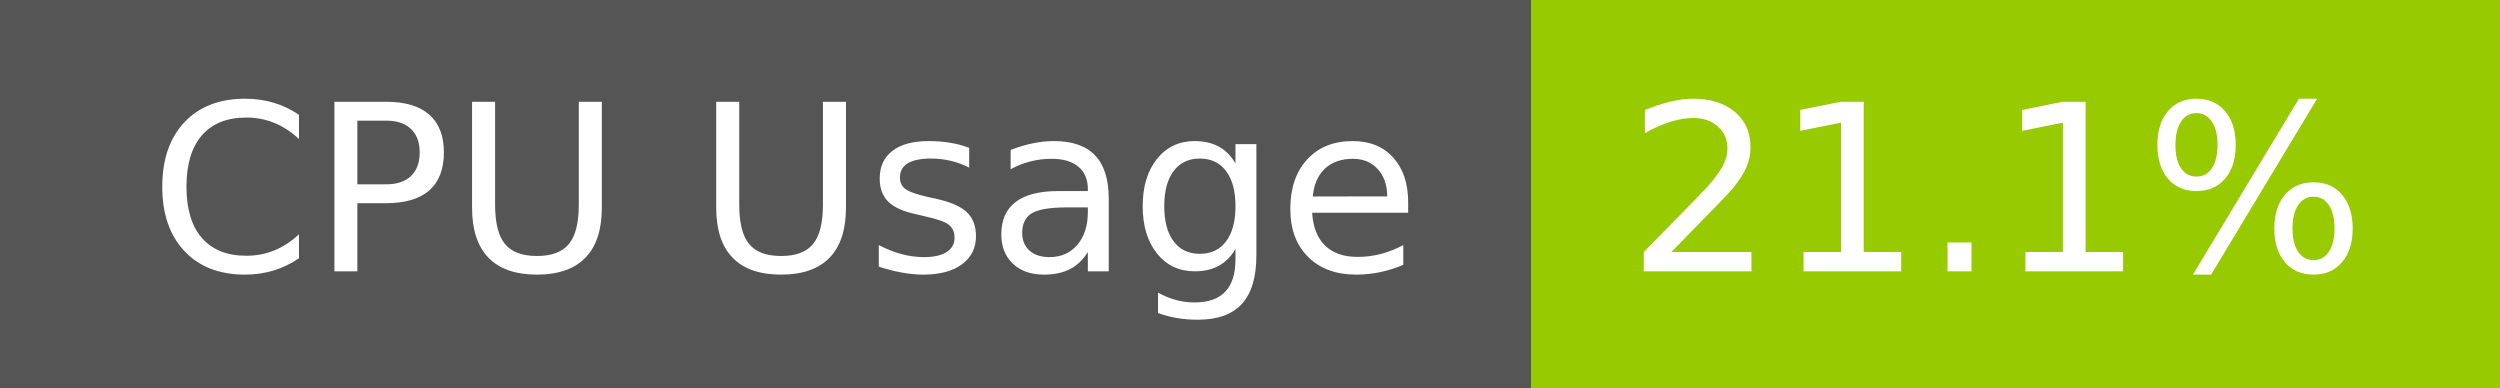
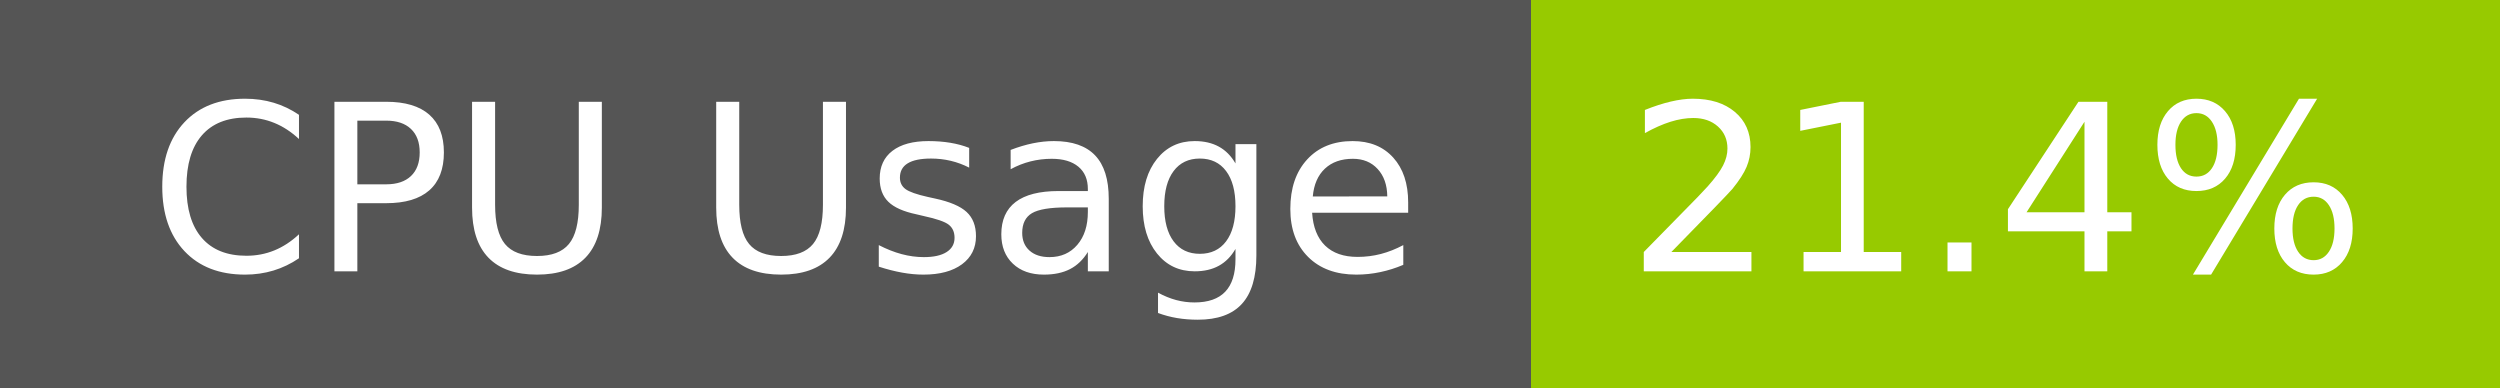
- <svg xmlns="http://www.w3.org/2000/svg" width="129" height="20" role="img" aria-label="CPU Usage: 21.1%">
+ <svg xmlns="http://www.w3.org/2000/svg" width="129" height="20" role="img" aria-label="CPU Usage: 21.4%">
  <g shape-rendering="crispEdges">
    <rect width="79" height="20" fill="#555" />
    <rect x="79" width="50" height="20" fill="#97ca00" />
  </g>
  <g fill="#fff" text-anchor="middle" font-family="Verdana,Geneva,DejaVu Sans,sans-serif" text-rendering="geometricPrecision" font-size="120">
    <text x="405" y="140" transform="scale(.1)" fill="#fff" textLength="665">CPU Usage</text>
-     <text x="1030" y="140" transform="scale(.1)" fill="#fff" textLength="390">21.1%</text>
+     <text x="1030" y="140" transform="scale(.1)" fill="#fff" textLength="390">21.4%</text>
  </g>
</svg>
